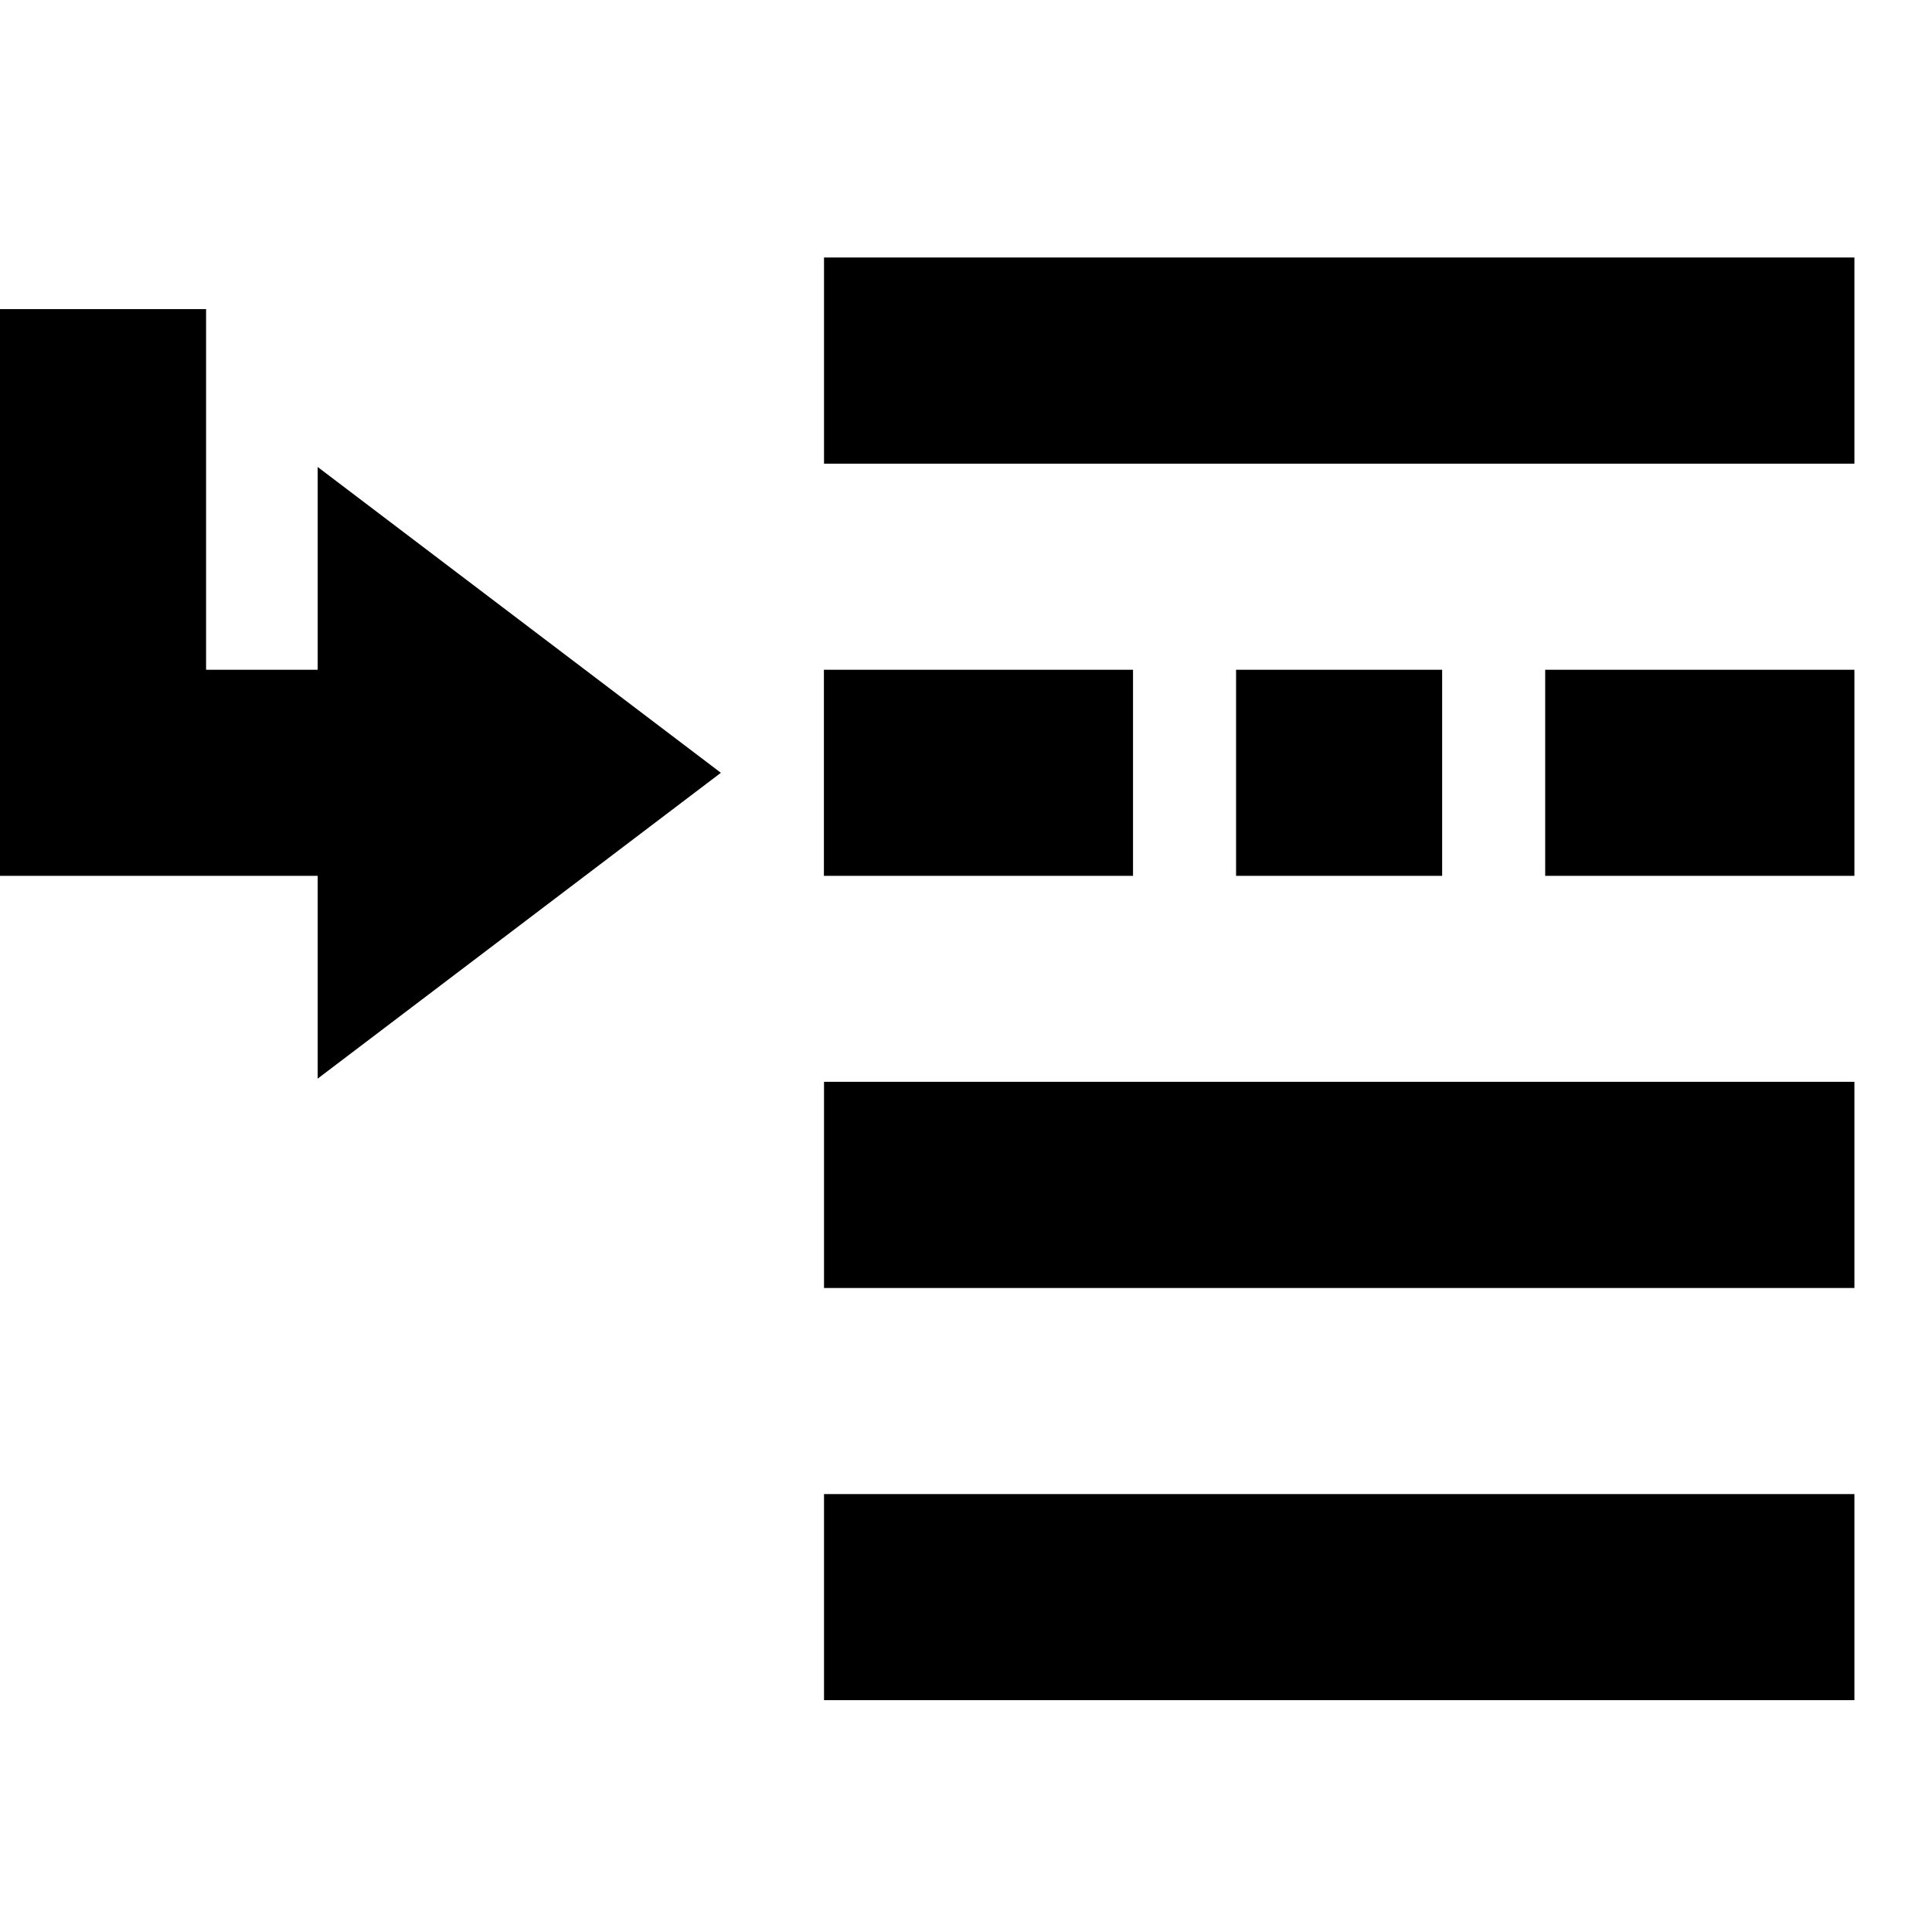
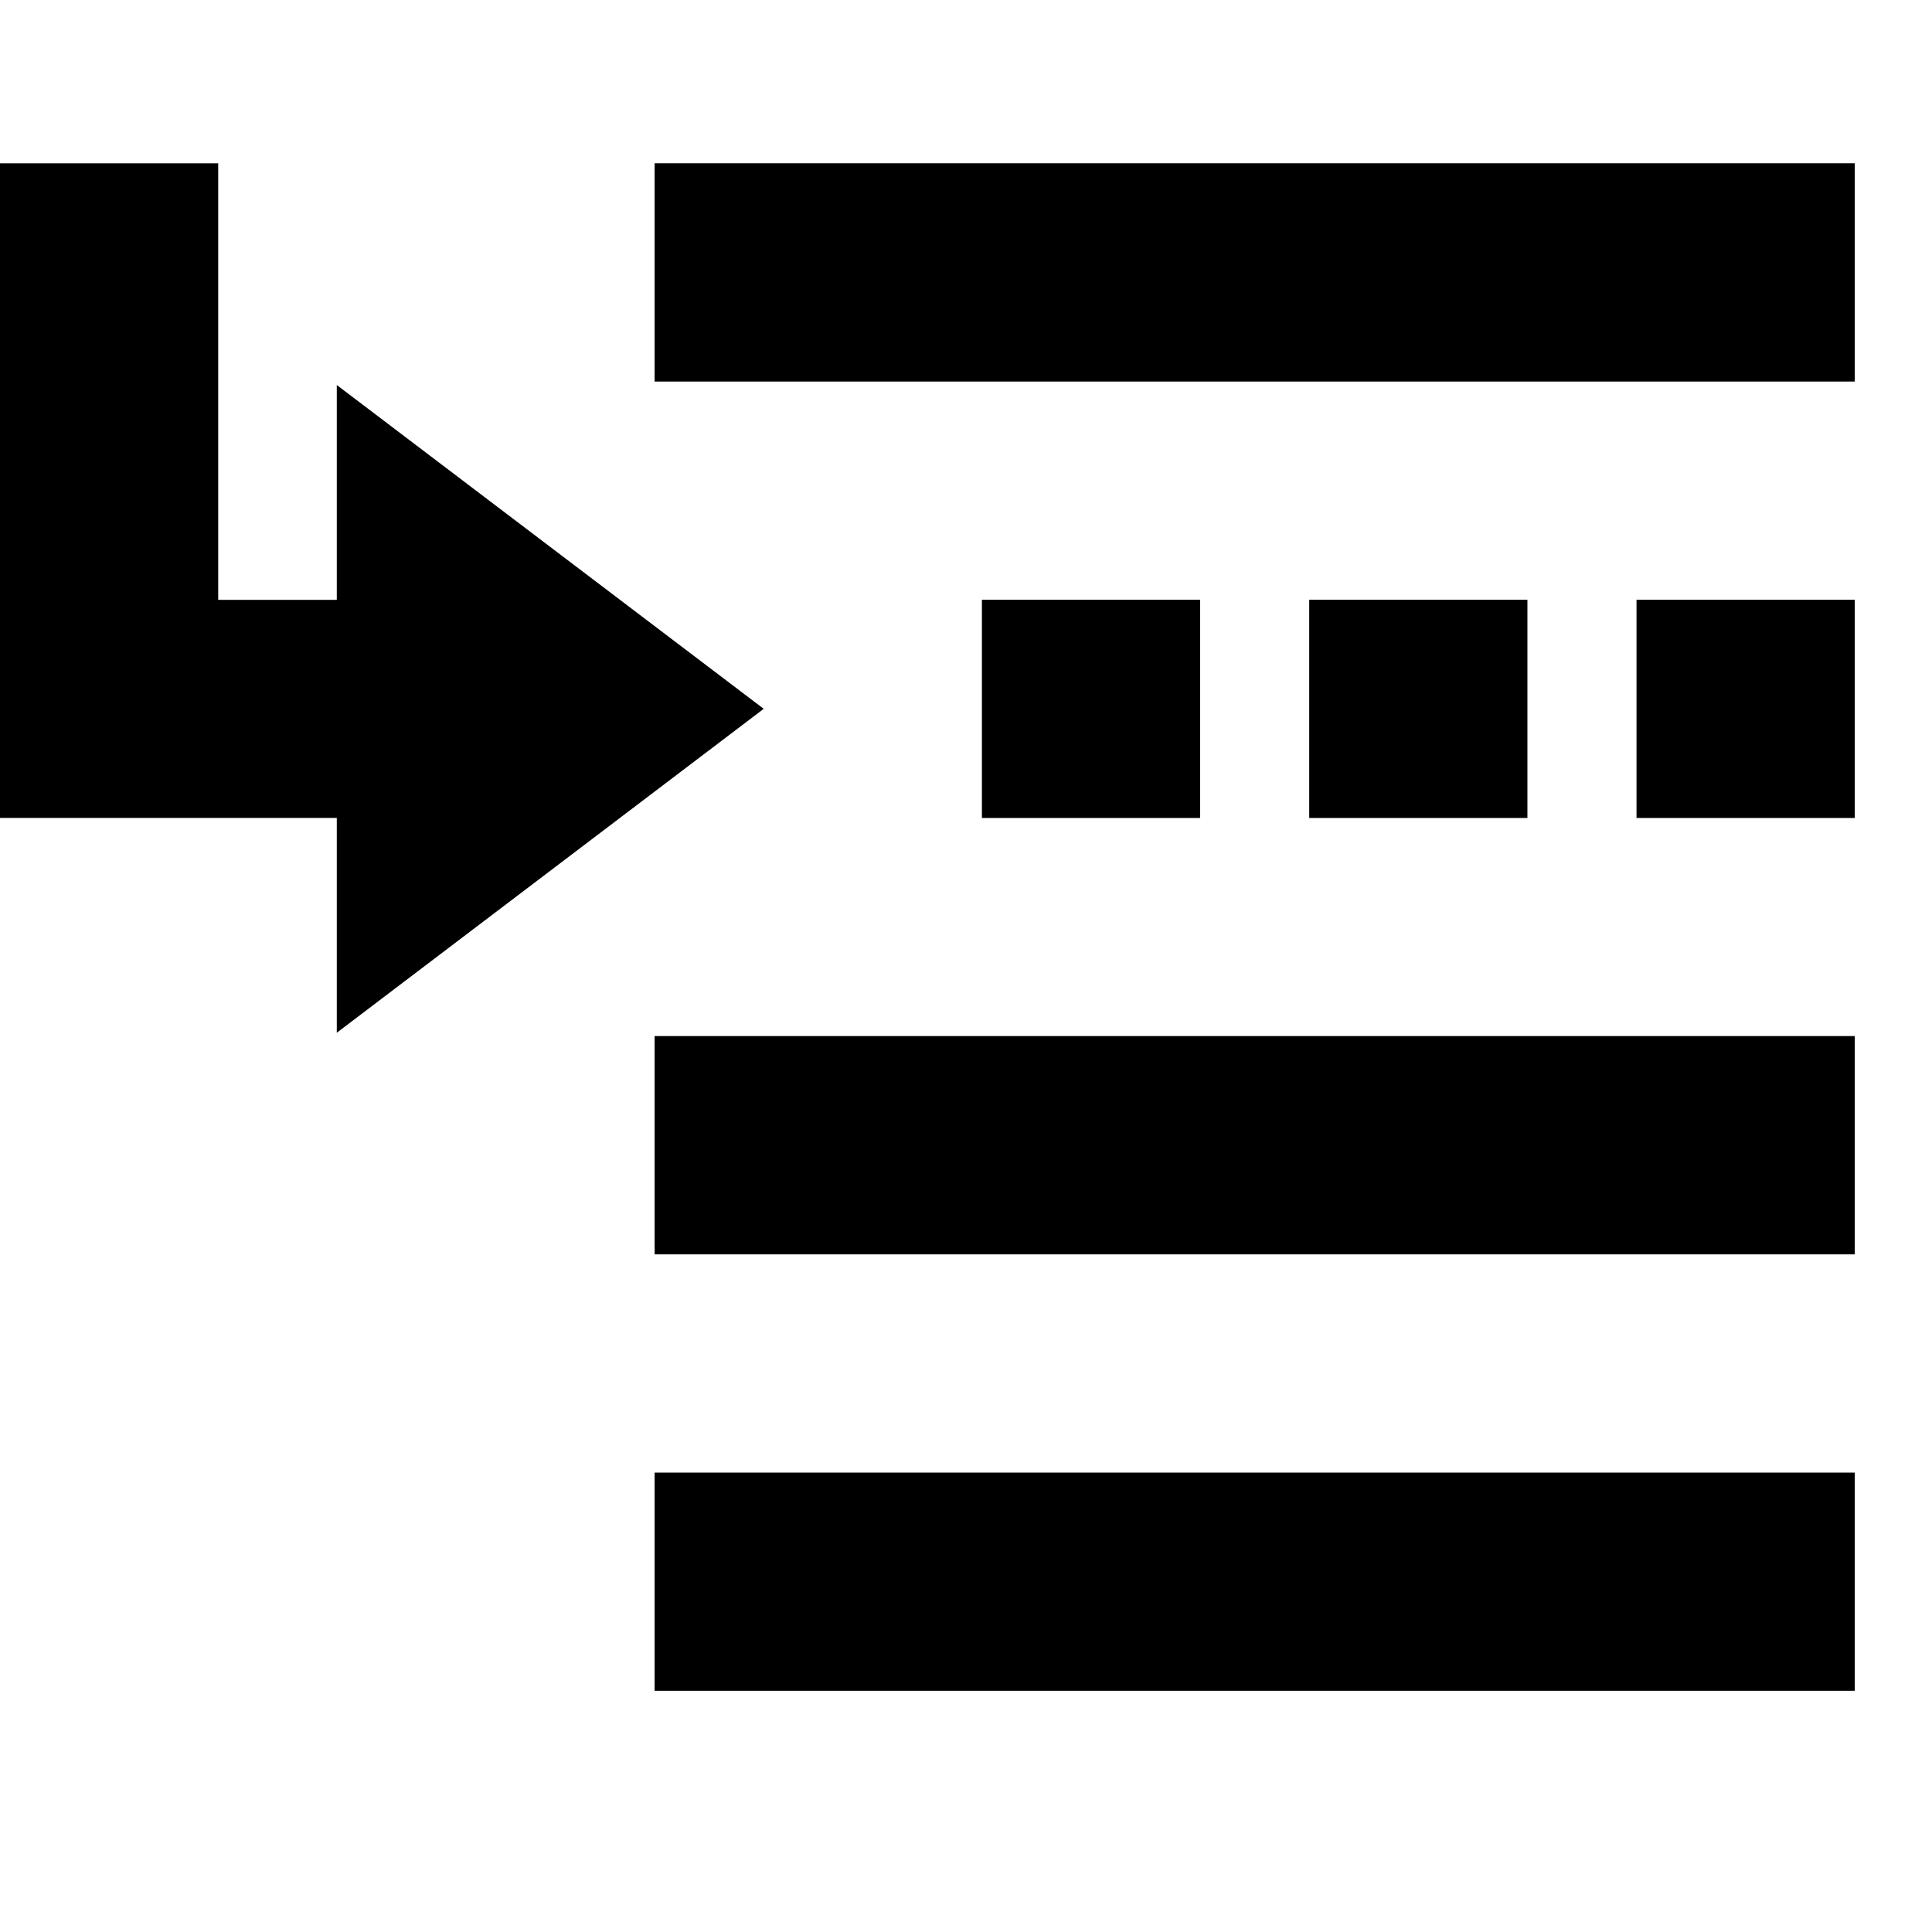
<svg xmlns="http://www.w3.org/2000/svg" viewBox="0 0 2000 2000" version="1.1" height="50pt" width="50pt">
-   <path d="M853.013 480V266.56H1919.68V480H853.013zm0 853.333v-213.44H1919.68v213.44H853.013zm0 426.667v-213.333H1919.68V1760H853.013zm-.106-853.333V693.333h320v213.334h-320zm426.666 0V693.333h213.334v213.334h-213.334zm320 0V693.333h320.107v213.334h-320.107zM0 320h213.333v373.333h115.52v-209.92L746.24 800l-417.387 316.587v-209.92H0V320z" stroke="none" stroke-width="1" fill-rule="evenodd" />
+   <path d="M677.647 394.995V169H1920v225.995H677.647zm0 903.53v-225.996H1920v225.996H677.647zm0 451.764v-225.882H1920v225.882H677.647zm338.824-903.529V620.878h225.882V846.76H1016.47zm338.823 0V620.878h225.882V846.76h-225.882zm338.824 0V620.878H1920V846.76h-225.882zM0 169.068h225.882v451.877H348.65v-222.38l441.94 335.209-441.94 335.322V846.715H0V169.068z" stroke="none" stroke-width="1" fill-rule="evenodd" />
</svg>
